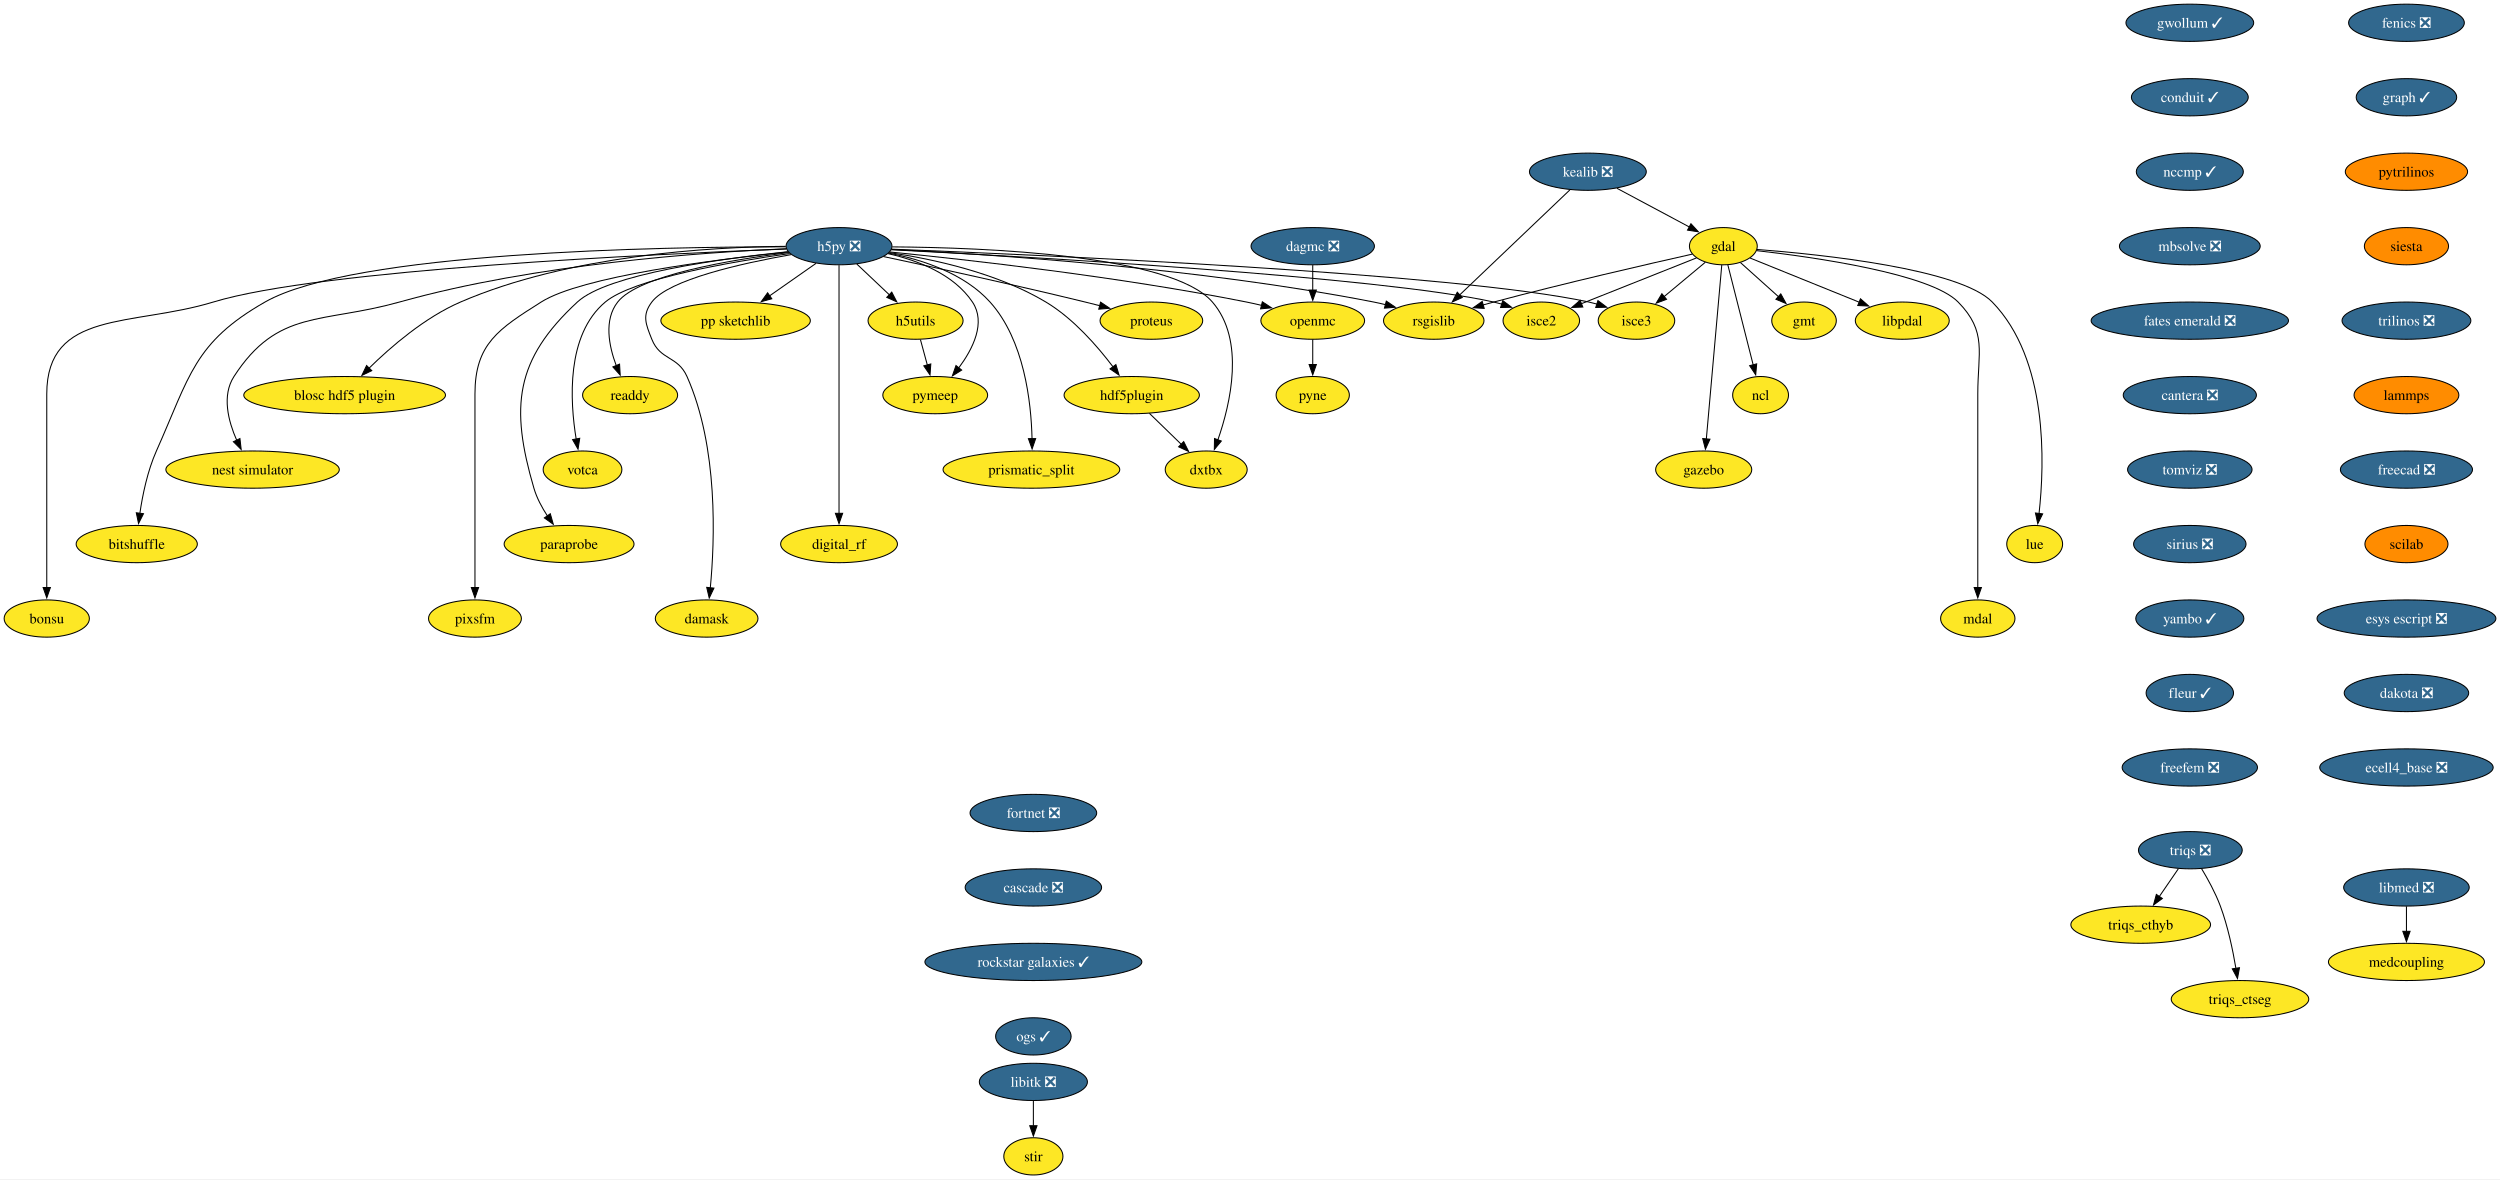
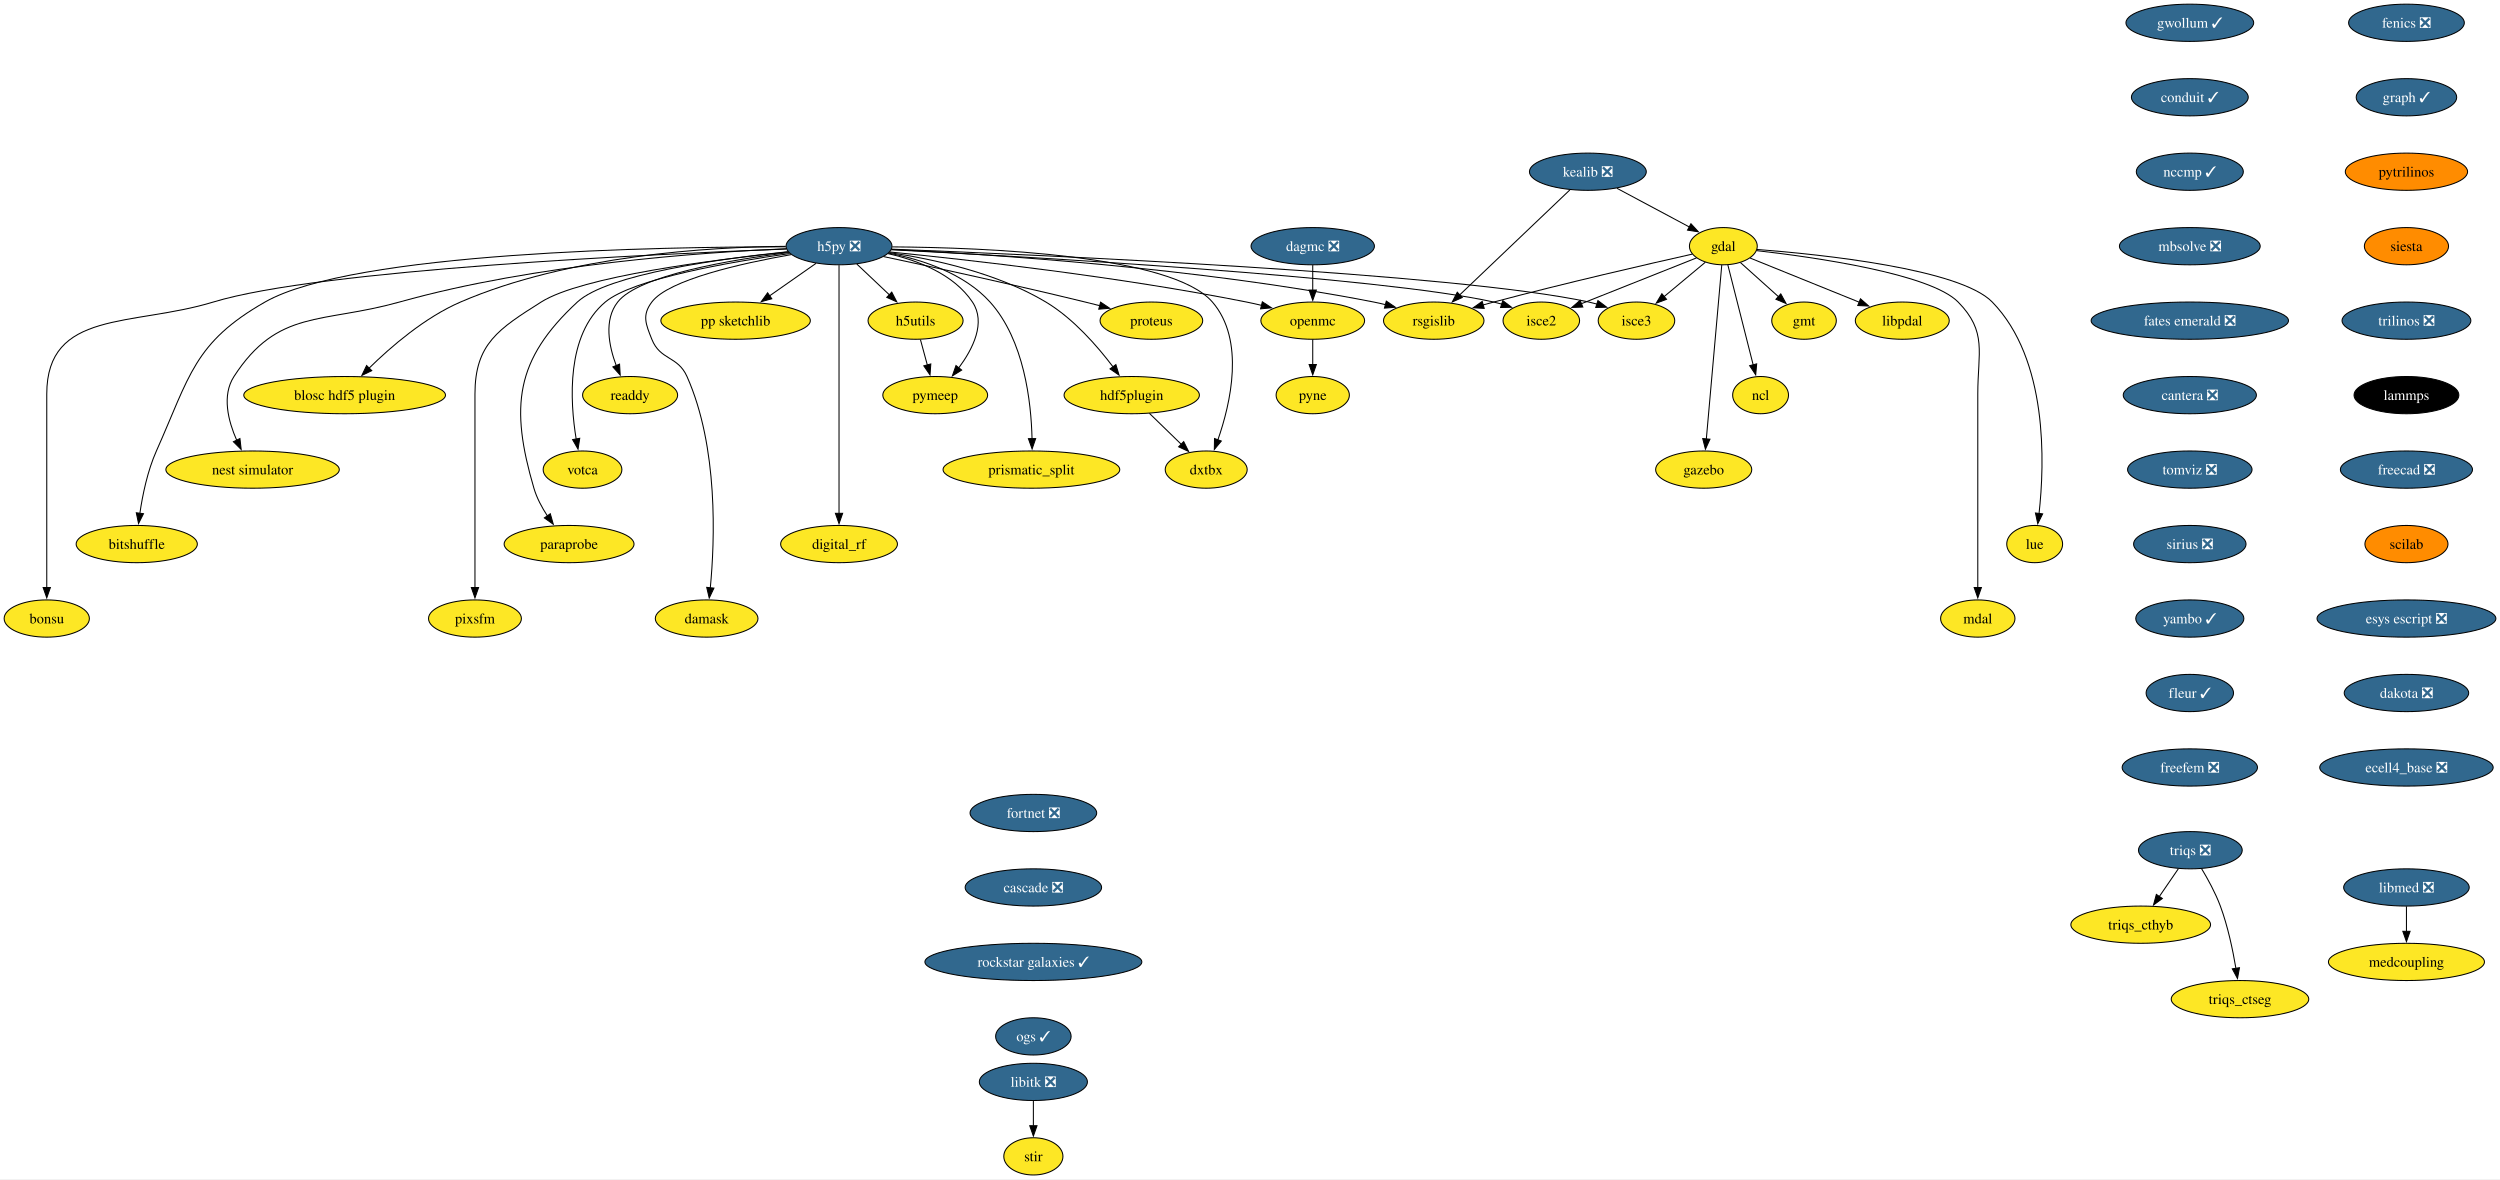
<svg xmlns="http://www.w3.org/2000/svg" xmlns:xlink="http://www.w3.org/1999/xlink" width="2417pt" height="1140pt" viewBox="0.00 0.00 2417.11 1140.00">
  <g id="graph0" class="graph" transform="scale(1 1) rotate(0) translate(4 1136)">
    <polygon fill="white" stroke="none" points="-4,4 -4,-1136 2413.11,-1136 2413.11,4 -4,4" />
    <g id="node1" class="node">
      <g id="a_node1">
        <a xlink:href="https://github.com/conda-forge/fenics-feedstock/pull/233" xlink:title="fenics ❎">
          <ellipse fill="#31688e" stroke="black" cx="2322.66" cy="-1114" rx="55.94" ry="18" />
          <text text-anchor="middle" x="2322.66" y="-1109.33" font-family="Times,serif" font-size="14.00" fill="white">fenics ❎</text>
        </a>
      </g>
    </g>
    <g id="node2" class="node">
      <g id="a_node2">
        <a xlink:href="https://github.com/conda-forge/graph-feedstock/pull/11" xlink:title="graph ✓">
          <ellipse fill="#31688e" stroke="black" cx="2322.66" cy="-1042" rx="48.58" ry="18" />
          <text text-anchor="middle" x="2322.66" y="-1037.33" font-family="Times,serif" font-size="14.00" fill="white">graph ✓</text>
        </a>
      </g>
    </g>
    <g id="node13" class="node">
      <g id="a_node13">
        <a xlink:href="https://github.com/conda-forge/pytrilinos-feedstock" xlink:title="pytrilinos">
          <ellipse fill="#ff8c00" stroke="black" cx="2322.66" cy="-970" rx="59.1" ry="18" />
          <text text-anchor="middle" x="2322.66" y="-965.33" font-family="Times,serif" font-size="14.00">pytrilinos</text>
        </a>
      </g>
    </g>
    <g id="node3" class="node">
      <g id="a_node3">
        <a xlink:href="https://github.com/conda-forge/gdal-feedstock" xlink:title="gdal">
          <ellipse fill="#fde725" stroke="black" cx="1662.21" cy="-898" rx="32.79" ry="18" />
          <text text-anchor="middle" x="1662.21" y="-893.33" font-family="Times,serif" font-size="14.00">gdal</text>
        </a>
      </g>
    </g>
    <g id="node4" class="node">
      <g id="a_node4">
        <a xlink:href="https://github.com/conda-forge/gmt-feedstock" xlink:title="gmt">
          <ellipse fill="#fde725" stroke="black" cx="1740.21" cy="-826" rx="31.22" ry="18" />
          <text text-anchor="middle" x="1740.21" y="-821.33" font-family="Times,serif" font-size="14.00">gmt</text>
        </a>
      </g>
    </g>
    <g id="edge2" class="edge">
      <path fill="none" stroke="black" d="M1678.75,-882.15C1689.48,-872.53 1703.64,-859.82 1715.66,-849.03" />
      <polygon fill="black" stroke="black" points="1717.73,-851.88 1722.84,-842.59 1713.06,-846.67 1717.73,-851.88" />
    </g>
    <g id="node5" class="node">
      <g id="a_node5">
        <a xlink:href="https://github.com/conda-forge/ncl-feedstock" xlink:title="ncl">
          <ellipse fill="#fde725" stroke="black" cx="1698.21" cy="-754" rx="27" ry="18" />
          <text text-anchor="middle" x="1698.21" y="-749.33" font-family="Times,serif" font-size="14.00">ncl</text>
        </a>
      </g>
    </g>
    <g id="edge3" class="edge">
      <path fill="none" stroke="black" d="M1666.56,-879.87C1672.64,-855.88 1683.76,-811.99 1691.07,-783.16" />
      <polygon fill="black" stroke="black" points="1694.42,-784.21 1693.48,-773.66 1687.63,-782.49 1694.42,-784.21" />
    </g>
    <g id="node6" class="node">
      <g id="a_node6">
        <a xlink:href="https://github.com/conda-forge/rsgislib-feedstock" xlink:title="rsgislib">
          <ellipse fill="#fde725" stroke="black" cx="1382.21" cy="-826" rx="48.58" ry="18" />
          <text text-anchor="middle" x="1382.21" y="-821.33" font-family="Times,serif" font-size="14.00">rsgislib</text>
        </a>
      </g>
    </g>
    <g id="edge4" class="edge">
      <path fill="none" stroke="black" d="M1632.29,-890.36C1589.53,-880.77 1508.57,-862.17 1440.21,-844 1436.87,-843.11 1433.43,-842.17 1429.97,-841.21" />
      <polygon fill="black" stroke="black" points="1430.98,-837.86 1420.41,-838.49 1429.07,-844.59 1430.98,-837.86" />
    </g>
    <g id="node7" class="node">
      <g id="a_node7">
        <a xlink:href="https://github.com/conda-forge/isce2-feedstock" xlink:title="isce2">
          <ellipse fill="#fde725" stroke="black" cx="1486.21" cy="-826" rx="37" ry="18" />
          <text text-anchor="middle" x="1486.21" y="-821.33" font-family="Times,serif" font-size="14.00">isce2</text>
        </a>
      </g>
    </g>
    <g id="edge5" class="edge">
      <path fill="none" stroke="black" d="M1636.24,-886.67C1606.82,-874.97 1558.58,-855.78 1524.76,-842.33" />
      <polygon fill="black" stroke="black" points="1526.32,-839.19 1515.74,-838.74 1523.73,-845.69 1526.32,-839.19" />
    </g>
    <g id="node8" class="node">
      <g id="a_node8">
        <a xlink:href="https://github.com/conda-forge/gazebo-feedstock" xlink:title="gazebo">
          <ellipse fill="#fde725" stroke="black" cx="1643.21" cy="-682" rx="46.47" ry="18" />
          <text text-anchor="middle" x="1643.21" y="-677.33" font-family="Times,serif" font-size="14.00">gazebo</text>
        </a>
      </g>
    </g>
    <g id="edge6" class="edge">
      <path fill="none" stroke="black" d="M1660.69,-879.85C1657.43,-843.14 1649.75,-756.66 1645.75,-711.53" />
      <polygon fill="black" stroke="black" points="1649.25,-711.39 1644.88,-701.74 1642.27,-712.01 1649.25,-711.39" />
    </g>
    <g id="node9" class="node">
      <g id="a_node9">
        <a xlink:href="https://github.com/conda-forge/lue-feedstock" xlink:title="lue">
          <ellipse fill="#fde725" stroke="black" cx="1963.21" cy="-610" rx="27" ry="18" />
          <text text-anchor="middle" x="1963.21" y="-605.33" font-family="Times,serif" font-size="14.00">lue</text>
        </a>
      </g>
    </g>
    <g id="edge7" class="edge">
      <path fill="none" stroke="black" d="M1694.61,-894.85C1757.11,-890.02 1890.96,-876.1 1922.21,-844 1976.22,-788.52 1972.92,-688.39 1967.43,-639.47" />
      <polygon fill="black" stroke="black" points="1970.92,-639.18 1966.2,-629.69 1963.97,-640.05 1970.92,-639.18" />
    </g>
    <g id="node10" class="node">
      <g id="a_node10">
        <a xlink:href="https://github.com/conda-forge/mdal-feedstock" xlink:title="mdal">
          <ellipse fill="#fde725" stroke="black" cx="1908.21" cy="-538" rx="35.95" ry="18" />
          <text text-anchor="middle" x="1908.21" y="-533.33" font-family="Times,serif" font-size="14.00">mdal</text>
        </a>
      </g>
    </g>
    <g id="edge8" class="edge">
      <path fill="none" stroke="black" d="M1694.33,-893.72C1750.29,-887.35 1862.29,-871.44 1889.21,-844 1917.54,-815.13 1908.21,-795.45 1908.21,-755 1908.21,-755 1908.21,-755 1908.21,-681 1908.21,-641.74 1908.21,-596.38 1908.21,-567.69" />
      <polygon fill="black" stroke="black" points="1911.71,-568 1908.21,-558 1904.71,-568 1911.71,-568" />
    </g>
    <g id="node11" class="node">
      <g id="a_node11">
        <a xlink:href="https://github.com/conda-forge/isce3-feedstock" xlink:title="isce3">
          <ellipse fill="#fde725" stroke="black" cx="1578.21" cy="-826" rx="37" ry="18" />
          <text text-anchor="middle" x="1578.21" y="-821.33" font-family="Times,serif" font-size="14.00">isce3</text>
        </a>
      </g>
    </g>
    <g id="edge9" class="edge">
      <path fill="none" stroke="black" d="M1644.81,-882.5C1633.25,-872.86 1617.86,-860.04 1604.78,-849.14" />
      <polygon fill="black" stroke="black" points="1607.26,-846.65 1597.34,-842.94 1602.78,-852.03 1607.26,-846.65" />
    </g>
    <g id="node12" class="node">
      <g id="a_node12">
        <a xlink:href="https://github.com/conda-forge/libpdal-feedstock" xlink:title="libpdal">
          <ellipse fill="#fde725" stroke="black" cx="1835.21" cy="-826" rx="45.42" ry="18" />
          <text text-anchor="middle" x="1835.21" y="-821.33" font-family="Times,serif" font-size="14.00">libpdal</text>
        </a>
      </g>
    </g>
    <g id="edge10" class="edge">
      <path fill="none" stroke="black" d="M1688.11,-886.52C1715.97,-875.25 1760.69,-857.15 1793.52,-843.87" />
      <polygon fill="black" stroke="black" points="1794.79,-847.13 1802.75,-840.13 1792.17,-840.64 1794.79,-847.13" />
    </g>
    <g id="node37" class="node">
      <g id="a_node37">
        <a xlink:href="https://github.com/conda-forge/siesta-feedstock" xlink:title="siesta">
          <ellipse fill="#ff8c00" stroke="black" cx="2322.66" cy="-898" rx="40.69" ry="18" />
          <text text-anchor="middle" x="2322.66" y="-893.33" font-family="Times,serif" font-size="14.00">siesta</text>
        </a>
      </g>
    </g>
    <g id="node14" class="node">
      <g id="a_node14">
        <a xlink:href="https://github.com/conda-forge/h5py-feedstock/pull/151" xlink:title="h5py ❎">
          <ellipse fill="#31688e" stroke="black" cx="807.21" cy="-898" rx="51.21" ry="18" />
          <text text-anchor="middle" x="807.21" y="-893.33" font-family="Times,serif" font-size="14.00" fill="white">h5py ❎</text>
        </a>
      </g>
    </g>
    <g id="edge12" class="edge">
      <path fill="none" stroke="black" d="M857.94,-894.88C951.08,-890.31 1155.32,-877.12 1324.21,-844 1327.98,-843.26 1331.86,-842.39 1335.74,-841.43" />
      <polygon fill="black" stroke="black" points="1336.34,-844.89 1345.11,-838.94 1334.55,-838.12 1336.34,-844.89" />
    </g>
    <g id="edge13" class="edge">
      <path fill="none" stroke="black" d="M857.53,-894.55C987.02,-887.95 1329.33,-868.65 1440.21,-844 1442.81,-843.42 1445.45,-842.73 1448.1,-841.97" />
      <polygon fill="black" stroke="black" points="1448.97,-845.37 1457.41,-838.95 1446.82,-838.71 1448.97,-845.37" />
    </g>
    <g id="edge14" class="edge">
      <path fill="none" stroke="black" d="M858.26,-895.13C1001.18,-889.61 1403.25,-871.96 1532.21,-844 1534.81,-843.44 1537.46,-842.76 1540.11,-842" />
      <polygon fill="black" stroke="black" points="1540.97,-845.4 1549.42,-839 1538.83,-838.74 1540.97,-845.4" />
    </g>
    <g id="node15" class="node">
      <g id="a_node15">
        <a xlink:href="https://github.com/conda-forge/openmc-feedstock" xlink:title="openmc">
          <ellipse fill="#fde725" stroke="black" cx="1265.21" cy="-826" rx="50.16" ry="18" />
          <text text-anchor="middle" x="1265.21" y="-821.33" font-family="Times,serif" font-size="14.00">openmc</text>
        </a>
      </g>
    </g>
    <g id="edge15" class="edge">
      <path fill="none" stroke="black" d="M856.37,-892.4C931.26,-884.93 1078.19,-868.51 1201.21,-844 1206.04,-843.04 1211.03,-841.92 1216.02,-840.73" />
      <polygon fill="black" stroke="black" points="1216.49,-844.22 1225.35,-838.41 1214.8,-837.43 1216.49,-844.22" />
    </g>
    <g id="node16" class="node">
      <g id="a_node16">
        <a xlink:href="https://github.com/conda-forge/h5utils-feedstock" xlink:title="h5utils">
          <ellipse fill="#fde725" stroke="black" cx="881.21" cy="-826" rx="45.95" ry="18" />
          <text text-anchor="middle" x="881.21" y="-821.33" font-family="Times,serif" font-size="14.00">h5utils</text>
        </a>
      </g>
    </g>
    <g id="edge16" class="edge">
      <path fill="none" stroke="black" d="M824.38,-880.76C833.72,-871.93 845.45,-860.83 855.83,-851.01" />
      <polygon fill="black" stroke="black" points="858.18,-853.6 863.04,-844.19 853.37,-848.52 858.18,-853.6" />
    </g>
    <g id="node17" class="node">
      <g id="a_node17">
        <a xlink:href="https://github.com/conda-forge/pymeep-feedstock" xlink:title="pymeep">
          <ellipse fill="#fde725" stroke="black" cx="900.21" cy="-754" rx="50.68" ry="18" />
          <text text-anchor="middle" x="900.21" y="-749.33" font-family="Times,serif" font-size="14.00">pymeep</text>
        </a>
      </g>
    </g>
    <g id="edge17" class="edge">
      <path fill="none" stroke="black" d="M854.55,-890.8C883.39,-884.31 918.08,-871.05 936.21,-844 949.47,-824.22 936.72,-798.8 922.86,-780.19" />
      <polygon fill="black" stroke="black" points="925.77,-778.23 916.8,-772.59 920.3,-782.59 925.77,-778.23" />
    </g>
    <g id="node18" class="node">
      <g id="a_node18">
        <a xlink:href="https://github.com/conda-forge/blosc-hdf5-plugin-feedstock" xlink:title="blosc hdf5 plugin">
          <ellipse fill="#fde725" stroke="black" cx="329.21" cy="-754" rx="97.51" ry="18" />
          <text text-anchor="middle" x="329.21" y="-749.33" font-family="Times,serif" font-size="14.00">blosc hdf5 plugin</text>
        </a>
      </g>
    </g>
    <g id="edge18" class="edge">
      <path fill="none" stroke="black" d="M755.51,-897.86C682.48,-897.25 546.28,-889.37 441.21,-844 406.74,-829.12 373.93,-800.78 352.83,-780.06" />
      <polygon fill="black" stroke="black" points="355.41,-777.69 345.87,-773.06 350.44,-782.62 355.41,-777.69" />
    </g>
    <g id="node19" class="node">
      <g id="a_node19">
        <a xlink:href="https://github.com/conda-forge/nest-simulator-feedstock" xlink:title="nest simulator">
          <ellipse fill="#fde725" stroke="black" cx="240.21" cy="-682" rx="83.83" ry="18" />
          <text text-anchor="middle" x="240.21" y="-677.33" font-family="Times,serif" font-size="14.00">nest simulator</text>
        </a>
      </g>
    </g>
    <g id="edge19" class="edge">
      <path fill="none" stroke="black" d="M756.2,-895.54C675.43,-892.13 513.77,-880.9 382.21,-844 307.13,-822.94 264.55,-837.48 222.21,-772 210.34,-753.63 216.62,-729.03 224.87,-710.34" />
      <polygon fill="black" stroke="black" points="227.96,-712 229.17,-701.48 221.66,-708.95 227.96,-712" />
    </g>
    <g id="node20" class="node">
      <g id="a_node20">
        <a xlink:href="https://github.com/conda-forge/bitshuffle-feedstock" xlink:title="bitshuffle">
          <ellipse fill="#fde725" stroke="black" cx="128.21" cy="-610" rx="58.57" ry="18" />
          <text text-anchor="middle" x="128.21" y="-605.33" font-family="Times,serif" font-size="14.00">bitshuffle</text>
        </a>
      </g>
    </g>
    <g id="edge20" class="edge">
      <path fill="none" stroke="black" d="M755.78,-897.38C635.07,-897.44 337.36,-892.52 252.21,-844 183.4,-804.78 179.52,-772.32 147.21,-700 138.64,-680.8 133.84,-657.52 131.22,-639.58" />
      <polygon fill="black" stroke="black" points="134.72,-639.36 129.95,-629.89 127.78,-640.26 134.72,-639.36" />
    </g>
    <g id="node21" class="node">
      <g id="a_node21">
        <a xlink:href="https://github.com/conda-forge/bonsu-feedstock" xlink:title="bonsu">
          <ellipse fill="#fde725" stroke="black" cx="41.21" cy="-538" rx="41.21" ry="18" />
          <text text-anchor="middle" x="41.21" y="-533.33" font-family="Times,serif" font-size="14.00">bonsu</text>
        </a>
      </g>
    </g>
    <g id="edge21" class="edge">
      <path fill="none" stroke="black" d="M756.13,-895.25C629.77,-890.48 305.33,-875.47 202.21,-844 124.01,-820.14 41.21,-836.76 41.21,-755 41.21,-755 41.21,-755 41.21,-681 41.21,-641.74 41.21,-596.38 41.21,-567.69" />
      <polygon fill="black" stroke="black" points="44.71,-568 41.21,-558 37.71,-568 44.71,-568" />
    </g>
    <g id="node22" class="node">
      <g id="a_node22">
        <a xlink:href="https://github.com/conda-forge/proteus-feedstock" xlink:title="proteus">
          <ellipse fill="#fde725" stroke="black" cx="1109.21" cy="-826" rx="49.63" ry="18" />
          <text text-anchor="middle" x="1109.21" y="-821.33" font-family="Times,serif" font-size="14.00">proteus</text>
        </a>
      </g>
    </g>
    <g id="edge22" class="edge">
      <path fill="none" stroke="black" d="M850.33,-887.95C898.1,-877.79 977.36,-860.56 1045.21,-844 1049.8,-842.88 1054.56,-841.68 1059.32,-840.46" />
      <polygon fill="black" stroke="black" points="1060.09,-843.88 1068.89,-837.97 1058.33,-837.1 1060.09,-843.88" />
    </g>
    <g id="node23" class="node">
      <g id="a_node23">
        <a xlink:href="https://github.com/conda-forge/hdf5plugin-feedstock" xlink:title="hdf5plugin">
          <ellipse fill="#fde725" stroke="black" cx="1090.21" cy="-754" rx="65.41" ry="18" />
          <text text-anchor="middle" x="1090.21" y="-749.33" font-family="Times,serif" font-size="14.00">hdf5plugin</text>
        </a>
      </g>
    </g>
    <g id="edge23" class="edge">
      <path fill="none" stroke="black" d="M855.81,-891.82C898.24,-885.57 960.22,-872.15 1007.21,-844 1033.69,-828.14 1056.98,-801.4 1072.1,-781.36" />
      <polygon fill="black" stroke="black" points="1074.87,-783.5 1077.94,-773.36 1069.22,-779.36 1074.87,-783.5" />
    </g>
    <g id="node24" class="node">
      <g id="a_node24">
        <a xlink:href="https://github.com/conda-forge/prismatic_split-feedstock" xlink:title="prismatic_split">
          <ellipse fill="#fde725" stroke="black" cx="993.21" cy="-682" rx="85.41" ry="18" />
          <text text-anchor="middle" x="993.21" y="-677.33" font-family="Times,serif" font-size="14.00">prismatic_split</text>
        </a>
      </g>
    </g>
    <g id="edge24" class="edge">
      <path fill="none" stroke="black" d="M855.11,-891.36C887.24,-885.09 928.13,-871.85 953.21,-844 986.31,-807.24 993,-747.34 993.82,-711.89" />
      <polygon fill="black" stroke="black" points="997.32,-711.99 993.89,-701.96 990.32,-711.94 997.32,-711.99" />
    </g>
    <g id="node25" class="node">
      <g id="a_node25">
        <a xlink:href="https://github.com/conda-forge/digital_rf-feedstock" xlink:title="digital_rf">
          <ellipse fill="#fde725" stroke="black" cx="807.21" cy="-610" rx="56.47" ry="18" />
          <text text-anchor="middle" x="807.21" y="-605.33" font-family="Times,serif" font-size="14.00">digital_rf</text>
        </a>
      </g>
    </g>
    <g id="edge25" class="edge">
      <path fill="none" stroke="black" d="M807.21,-879.54C807.21,-831.76 807.21,-698.51 807.21,-639.61" />
      <polygon fill="black" stroke="black" points="810.71,-639.75 807.21,-629.75 803.71,-639.75 810.71,-639.75" />
    </g>
    <g id="node26" class="node">
      <g id="a_node26">
        <a xlink:href="https://github.com/conda-forge/damask-feedstock" xlink:title="damask">
          <ellipse fill="#fde725" stroke="black" cx="679.21" cy="-538" rx="49.63" ry="18" />
          <text text-anchor="middle" x="679.21" y="-533.33" font-family="Times,serif" font-size="14.00">damask</text>
        </a>
      </g>
    </g>
    <g id="edge26" class="edge">
      <path fill="none" stroke="black" d="M761,-889.87C712.92,-881.39 642.41,-865.62 626.21,-844 616.62,-831.19 620.3,-822.87 626.21,-808 634.34,-787.55 651.26,-792.1 660.21,-772 690.62,-703.74 687.12,-613.14 682.75,-567.65" />
      <polygon fill="black" stroke="black" points="686.25,-567.41 681.71,-557.83 679.29,-568.14 686.25,-567.41" />
    </g>
    <g id="node27" class="node">
      <g id="a_node27">
        <a xlink:href="https://github.com/conda-forge/pp-sketchlib-feedstock" xlink:title="pp sketchlib">
          <ellipse fill="#fde725" stroke="black" cx="707.21" cy="-826" rx="72.25" ry="18" />
          <text text-anchor="middle" x="707.21" y="-821.33" font-family="Times,serif" font-size="14.00">pp sketchlib</text>
        </a>
      </g>
    </g>
    <g id="edge27" class="edge">
      <path fill="none" stroke="black" d="M785.02,-881.46C771.8,-872.21 754.79,-860.3 740.04,-849.98" />
      <polygon fill="black" stroke="black" points="742.18,-847.2 731.98,-844.34 738.16,-852.94 742.18,-847.2" />
    </g>
    <g id="node28" class="node">
      <g id="a_node28">
        <a xlink:href="https://github.com/conda-forge/readdy-feedstock" xlink:title="readdy">
          <ellipse fill="#fde725" stroke="black" cx="605.21" cy="-754" rx="45.95" ry="18" />
          <text text-anchor="middle" x="605.21" y="-749.33" font-family="Times,serif" font-size="14.00">readdy</text>
        </a>
      </g>
    </g>
    <g id="edge28" class="edge">
      <path fill="none" stroke="black" d="M758.77,-891.87C702.09,-884.76 613.38,-869.77 593.21,-844 579.72,-826.76 584.64,-801.65 591.84,-782.49" />
      <polygon fill="black" stroke="black" points="595.01,-783.98 595.63,-773.4 588.55,-781.28 595.01,-783.98" />
    </g>
    <g id="node29" class="node">
      <g id="a_node29">
        <a xlink:href="https://github.com/conda-forge/votca-feedstock" xlink:title="votca">
          <ellipse fill="#fde725" stroke="black" cx="559.21" cy="-682" rx="38.06" ry="18" />
          <text text-anchor="middle" x="559.21" y="-677.33" font-family="Times,serif" font-size="14.00">votca</text>
        </a>
      </g>
    </g>
    <g id="edge29" class="edge">
      <path fill="none" stroke="black" d="M759.52,-890.92C701.48,-882.67 607.9,-866.35 581.21,-844 543.26,-812.21 547,-748.34 553.11,-711.31" />
      <polygon fill="black" stroke="black" points="556.5,-712.27 554.86,-701.8 549.61,-711 556.5,-712.27" />
    </g>
    <g id="node30" class="node">
      <g id="a_node30">
        <a xlink:href="https://github.com/conda-forge/dxtbx-feedstock" xlink:title="dxtbx">
          <ellipse fill="#fde725" stroke="black" cx="1162.21" cy="-682" rx="39.63" ry="18" />
          <text text-anchor="middle" x="1162.21" y="-677.33" font-family="Times,serif" font-size="14.00">dxtbx</text>
        </a>
      </g>
    </g>
    <g id="edge30" class="edge">
      <path fill="none" stroke="black" d="M858.62,-897.33C948.6,-896.69 1128.82,-889.6 1168.21,-844 1200.06,-807.14 1185.8,-745.92 1173.43,-710.54" />
      <polygon fill="black" stroke="black" points="1176.81,-709.61 1170.06,-701.45 1170.25,-712.04 1176.81,-709.61" />
    </g>
    <g id="node31" class="node">
      <g id="a_node31">
        <a xlink:href="https://github.com/conda-forge/paraprobe-feedstock" xlink:title="paraprobe">
          <ellipse fill="#fde725" stroke="black" cx="546.21" cy="-610" rx="62.78" ry="18" />
          <text text-anchor="middle" x="546.21" y="-605.33" font-family="Times,serif" font-size="14.00">paraprobe</text>
        </a>
      </g>
    </g>
    <g id="edge31" class="edge">
      <path fill="none" stroke="black" d="M757.85,-892.65C692.84,-885.94 583.32,-870.94 554.21,-844 493.92,-788.2 489.1,-742.83 512.21,-664 514.97,-654.6 519.96,-645.29 525.28,-637.16" />
      <polygon fill="black" stroke="black" points="528.04,-639.32 530.94,-629.13 522.32,-635.29 528.04,-639.32" />
    </g>
    <g id="node32" class="node">
      <g id="a_node32">
        <a xlink:href="https://github.com/conda-forge/pixsfm-feedstock" xlink:title="pixsfm">
          <ellipse fill="#fde725" stroke="black" cx="455.21" cy="-538" rx="44.9" ry="18" />
          <text text-anchor="middle" x="455.21" y="-533.33" font-family="Times,serif" font-size="14.00">pixsfm</text>
        </a>
      </g>
    </g>
    <g id="edge32" class="edge">
      <path fill="none" stroke="black" d="M758.14,-892.42C686.66,-885.01 558.19,-868.69 519.21,-844 478.06,-817.93 455.21,-803.72 455.21,-755 455.21,-755 455.21,-755 455.21,-681 455.21,-641.74 455.21,-596.38 455.21,-567.69" />
      <polygon fill="black" stroke="black" points="458.71,-568 455.21,-558 451.71,-568 458.71,-568" />
    </g>
    <g id="node33" class="node">
      <g id="a_node33">
        <a xlink:href="https://github.com/conda-forge/pyne-feedstock" xlink:title="pyne">
          <ellipse fill="#fde725" stroke="black" cx="1265.21" cy="-754" rx="35.42" ry="18" />
          <text text-anchor="middle" x="1265.21" y="-749.33" font-family="Times,serif" font-size="14.00">pyne</text>
        </a>
      </g>
    </g>
    <g id="edge33" class="edge">
      <path fill="none" stroke="black" d="M1265.21,-807.7C1265.21,-800.41 1265.21,-791.73 1265.21,-783.54" />
      <polygon fill="black" stroke="black" points="1268.71,-783.62 1265.21,-773.62 1261.71,-783.62 1268.71,-783.62" />
    </g>
    <g id="edge34" class="edge">
      <path fill="none" stroke="black" d="M885.91,-807.7C887.93,-800.24 890.35,-791.32 892.62,-782.97" />
      <polygon fill="black" stroke="black" points="895.93,-784.13 895.17,-773.57 889.18,-782.3 895.93,-784.13" />
    </g>
    <g id="edge35" class="edge">
      <path fill="none" stroke="black" d="M1107.28,-736.41C1116.5,-727.44 1128.05,-716.21 1138.17,-706.37" />
      <polygon fill="black" stroke="black" points="1140.44,-709.05 1145.17,-699.57 1135.56,-704.03 1140.44,-709.05" />
    </g>
    <g id="node34" class="node">
      <g id="a_node34">
        <a xlink:href="https://github.com/conda-forge/kealib-feedstock/pull/65" xlink:title="kealib ❎">
          <ellipse fill="#31688e" stroke="black" cx="1531.21" cy="-970" rx="56.47" ry="18" />
          <text text-anchor="middle" x="1531.21" y="-965.33" font-family="Times,serif" font-size="14.00" fill="white">kealib ❎</text>
        </a>
      </g>
    </g>
    <g id="edge36" class="edge">
      <path fill="none" stroke="black" d="M1559.32,-953.98C1579.86,-943 1607.79,-928.08 1629.36,-916.55" />
      <polygon fill="black" stroke="black" points="1630.88,-919.71 1638.05,-911.91 1627.58,-913.54 1630.88,-919.71" />
    </g>
    <g id="edge37" class="edge">
      <path fill="none" stroke="black" d="M1513.83,-952.43C1487.45,-927.29 1437.18,-879.38 1406.98,-850.6" />
      <polygon fill="black" stroke="black" points="1409.78,-848.44 1400.12,-844.07 1404.95,-853.5 1409.78,-848.44" />
    </g>
    <g id="node35" class="node">
      <g id="a_node35">
        <a xlink:href="https://github.com/conda-forge/libitk-feedstock/pull/99" xlink:title="libitk ❎">
          <ellipse fill="#31688e" stroke="black" cx="995.11" cy="-90" rx="52.26" ry="18" />
          <text text-anchor="middle" x="995.11" y="-85.33" font-family="Times,serif" font-size="14.00" fill="white">libitk ❎</text>
        </a>
      </g>
    </g>
    <g id="node36" class="node">
      <g id="a_node36">
        <a xlink:href="https://github.com/conda-forge/stir-feedstock" xlink:title="stir">
          <ellipse fill="#fde725" stroke="black" cx="995.11" cy="-18" rx="28.59" ry="18" />
          <text text-anchor="middle" x="995.11" y="-13.32" font-family="Times,serif" font-size="14.00">stir</text>
        </a>
      </g>
    </g>
    <g id="edge38" class="edge">
      <path fill="none" stroke="black" d="M995.11,-71.7C995.11,-64.41 995.11,-55.73 995.11,-47.54" />
      <polygon fill="black" stroke="black" points="998.61,-47.62 995.11,-37.62 991.61,-47.62 998.61,-47.62" />
    </g>
    <g id="node38" class="node">
      <g id="a_node38">
        <a xlink:href="https://github.com/conda-forge/trilinos-feedstock/pull/48" xlink:title="trilinos ❎">
          <ellipse fill="#31688e" stroke="black" cx="2322.66" cy="-826" rx="62.26" ry="18" />
          <text text-anchor="middle" x="2322.66" y="-821.33" font-family="Times,serif" font-size="14.00" fill="white">trilinos ❎</text>
        </a>
      </g>
    </g>
    <g id="node41" class="node">
      <g id="a_node41">
        <a xlink:href="https://github.com/conda-forge/lammps-feedstock" xlink:title="lammps">
-           <ellipse fill="#ff8c00" stroke="black" cx="2322.66" cy="-754" rx="50.68" ry="18" />
-           <text text-anchor="middle" x="2322.66" y="-749.33" font-family="Times,serif" font-size="14.00">lammps</text>
+           <ellipse fill="#000000" stroke="black" cx="2322.66" cy="-754" rx="50.68" ry="18" />
+           <text text-anchor="middle" x="2322.66" y="-749.33" font-family="Times,serif" font-size="14.00" fill="white">lammps</text>
        </a>
      </g>
    </g>
    <g id="node39" class="node">
      <g id="a_node39">
        <a xlink:href="https://github.com/conda-forge/libmed-feedstock/pull/69" xlink:title="libmed ❎">
          <ellipse fill="#31688e" stroke="black" cx="2322.66" cy="-278" rx="60.68" ry="18" />
          <text text-anchor="middle" x="2322.66" y="-273.32" font-family="Times,serif" font-size="14.00" fill="white">libmed ❎</text>
        </a>
      </g>
    </g>
    <g id="node40" class="node">
      <g id="a_node40">
        <a xlink:href="https://github.com/conda-forge/medcoupling-feedstock" xlink:title="medcoupling">
          <ellipse fill="#fde725" stroke="black" cx="2322.66" cy="-206" rx="75.41" ry="18" />
          <text text-anchor="middle" x="2322.66" y="-201.32" font-family="Times,serif" font-size="14.00">medcoupling</text>
        </a>
      </g>
    </g>
    <g id="edge41" class="edge">
      <path fill="none" stroke="black" d="M2322.66,-259.7C2322.66,-252.41 2322.66,-243.73 2322.66,-235.54" />
      <polygon fill="black" stroke="black" points="2326.16,-235.62 2322.66,-225.62 2319.16,-235.62 2326.16,-235.62" />
    </g>
    <g id="node42" class="node">
      <g id="a_node42">
        <a xlink:href="https://github.com/conda-forge/freecad-feedstock/pull/128" xlink:title="freecad ❎">
          <ellipse fill="#31688e" stroke="black" cx="2322.66" cy="-682" rx="63.84" ry="18" />
          <text text-anchor="middle" x="2322.66" y="-677.33" font-family="Times,serif" font-size="14.00" fill="white">freecad ❎</text>
        </a>
      </g>
    </g>
    <g id="node43" class="node">
      <g id="a_node43">
        <a xlink:href="https://github.com/conda-forge/scilab-feedstock" xlink:title="scilab">
          <ellipse fill="#ff8c00" stroke="black" cx="2322.66" cy="-610" rx="40.16" ry="18" />
          <text text-anchor="middle" x="2322.66" y="-605.33" font-family="Times,serif" font-size="14.00">scilab</text>
        </a>
      </g>
    </g>
    <g id="node44" class="node">
      <g id="a_node44">
        <a xlink:href="https://github.com/conda-forge/esys-escript-feedstock/pull/76" xlink:title="esys escript ❎">
          <ellipse fill="#31688e" stroke="black" cx="2322.66" cy="-538" rx="86.46" ry="18" />
          <text text-anchor="middle" x="2322.66" y="-533.33" font-family="Times,serif" font-size="14.00" fill="white">esys escript ❎</text>
        </a>
      </g>
    </g>
    <g id="node45" class="node">
      <g id="a_node45">
        <a xlink:href="https://github.com/conda-forge/dakota-feedstock/pull/52" xlink:title="dakota ❎">
          <ellipse fill="#31688e" stroke="black" cx="2322.66" cy="-466" rx="60.15" ry="18" />
          <text text-anchor="middle" x="2322.66" y="-461.32" font-family="Times,serif" font-size="14.00" fill="white">dakota ❎</text>
        </a>
      </g>
    </g>
    <g id="node46" class="node">
      <g id="a_node46">
        <a xlink:href="https://github.com/conda-forge/ecell4_base-feedstock/pull/32" xlink:title="ecell4_base ❎">
          <ellipse fill="#31688e" stroke="black" cx="2322.66" cy="-394" rx="83.83" ry="18" />
          <text text-anchor="middle" x="2322.66" y="-389.32" font-family="Times,serif" font-size="14.00" fill="white">ecell4_base ❎</text>
        </a>
      </g>
    </g>
    <g id="node47" class="node">
      <g id="a_node47">
        <a xlink:href="https://github.com/conda-forge/triqs-feedstock/pull/72" xlink:title="triqs ❎">
          <ellipse fill="#31688e" stroke="black" cx="2113.73" cy="-314" rx="50.16" ry="18" />
          <text text-anchor="middle" x="2113.73" y="-309.32" font-family="Times,serif" font-size="14.00" fill="white">triqs ❎</text>
        </a>
      </g>
    </g>
    <g id="node48" class="node">
      <g id="a_node48">
        <a xlink:href="https://github.com/conda-forge/triqs_cthyb-feedstock" xlink:title="triqs_cthyb">
          <ellipse fill="#fde725" stroke="black" cx="2065.73" cy="-242" rx="67.52" ry="18" />
          <text text-anchor="middle" x="2065.73" y="-237.32" font-family="Times,serif" font-size="14.00">triqs_cthyb</text>
        </a>
      </g>
    </g>
    <g id="edge48" class="edge">
      <path fill="none" stroke="black" d="M2102.11,-296.05C2096.57,-287.97 2089.81,-278.12 2083.64,-269.11" />
      <polygon fill="black" stroke="black" points="2086.64,-267.31 2078.1,-261.04 2080.87,-271.26 2086.64,-267.31" />
    </g>
    <g id="node49" class="node">
      <g id="a_node49">
        <a xlink:href="https://github.com/conda-forge/triqs_ctseg-feedstock" xlink:title="triqs_ctseg">
          <ellipse fill="#fde725" stroke="black" cx="2161.73" cy="-170" rx="66.47" ry="18" />
          <text text-anchor="middle" x="2161.73" y="-165.32" font-family="Times,serif" font-size="14.00">triqs_ctseg</text>
        </a>
      </g>
    </g>
    <g id="edge49" class="edge">
      <path fill="none" stroke="black" d="M2124.44,-296.41C2130.58,-286.25 2137.98,-272.78 2142.73,-260 2149.97,-240.5 2154.79,-217.53 2157.76,-199.8" />
      <polygon fill="black" stroke="black" points="2161.21,-200.4 2159.3,-189.98 2154.29,-199.32 2161.21,-200.4" />
    </g>
    <g id="node50" class="node">
      <g id="a_node50">
        <a xlink:href="https://github.com/conda-forge/gwollum-feedstock/pull/61" xlink:title="gwollum ✓">
          <ellipse fill="#31688e" stroke="black" cx="2113.21" cy="-1114" rx="61.73" ry="18" />
          <text text-anchor="middle" x="2113.21" y="-1109.33" font-family="Times,serif" font-size="14.00" fill="white">gwollum ✓</text>
        </a>
      </g>
    </g>
    <g id="node51" class="node">
      <g id="a_node51">
        <a xlink:href="https://github.com/conda-forge/conduit-feedstock/pull/47" xlink:title="conduit ✓">
          <ellipse fill="#31688e" stroke="black" cx="2113.21" cy="-1042" rx="56.47" ry="18" />
          <text text-anchor="middle" x="2113.21" y="-1037.33" font-family="Times,serif" font-size="14.00" fill="white">conduit ✓</text>
        </a>
      </g>
    </g>
    <g id="node52" class="node">
      <g id="a_node52">
        <a xlink:href="https://github.com/conda-forge/nccmp-feedstock/pull/20" xlink:title="nccmp ✓">
          <ellipse fill="#31688e" stroke="black" cx="2113.21" cy="-970" rx="51.74" ry="18" />
          <text text-anchor="middle" x="2113.21" y="-965.33" font-family="Times,serif" font-size="14.00" fill="white">nccmp ✓</text>
        </a>
      </g>
    </g>
    <g id="node54" class="node">
      <g id="a_node54">
        <a xlink:href="https://github.com/conda-forge/mbsolve-feedstock/pull/19" xlink:title="mbsolve ❎">
          <ellipse fill="#31688e" stroke="black" cx="2113.21" cy="-898" rx="68.04" ry="18" />
          <text text-anchor="middle" x="2113.21" y="-893.33" font-family="Times,serif" font-size="14.00" fill="white">mbsolve ❎</text>
        </a>
      </g>
    </g>
    <g id="node53" class="node">
      <g id="a_node53">
        <a xlink:href="https://github.com/conda-forge/dagmc-feedstock/pull/31" xlink:title="dagmc ❎">
          <ellipse fill="#31688e" stroke="black" cx="1265.21" cy="-898" rx="59.63" ry="18" />
          <text text-anchor="middle" x="1265.21" y="-893.33" font-family="Times,serif" font-size="14.00" fill="white">dagmc ❎</text>
        </a>
      </g>
    </g>
    <g id="edge52" class="edge">
      <path fill="none" stroke="black" d="M1265.21,-879.7C1265.21,-872.41 1265.21,-863.73 1265.21,-855.54" />
      <polygon fill="black" stroke="black" points="1268.71,-855.62 1265.21,-845.62 1261.71,-855.62 1268.71,-855.62" />
    </g>
    <g id="node55" class="node">
      <g id="a_node55">
        <a xlink:href="https://github.com/conda-forge/fates-emerald-feedstock/pull/20" xlink:title="fates emerald ❎">
          <ellipse fill="#31688e" stroke="black" cx="2113.21" cy="-826" rx="95.4" ry="18" />
          <text text-anchor="middle" x="2113.21" y="-821.33" font-family="Times,serif" font-size="14.00" fill="white">fates emerald ❎</text>
        </a>
      </g>
    </g>
    <g id="node56" class="node">
      <g id="a_node56">
        <a xlink:href="https://github.com/conda-forge/cantera-feedstock/pull/44" xlink:title="cantera ❎">
          <ellipse fill="#31688e" stroke="black" cx="2113.21" cy="-754" rx="64.36" ry="18" />
          <text text-anchor="middle" x="2113.21" y="-749.33" font-family="Times,serif" font-size="14.00" fill="white">cantera ❎</text>
        </a>
      </g>
    </g>
    <g id="node57" class="node">
      <g id="a_node57">
        <a xlink:href="https://github.com/conda-forge/tomviz-feedstock/pull/65" xlink:title="tomviz ❎">
          <ellipse fill="#31688e" stroke="black" cx="2113.21" cy="-682" rx="60.15" ry="18" />
          <text text-anchor="middle" x="2113.21" y="-677.33" font-family="Times,serif" font-size="14.00" fill="white">tomviz ❎</text>
        </a>
      </g>
    </g>
    <g id="node58" class="node">
      <g id="a_node58">
        <a xlink:href="https://github.com/conda-forge/sirius-feedstock/pull/33" xlink:title="sirius ❎">
          <ellipse fill="#31688e" stroke="black" cx="2113.21" cy="-610" rx="54.36" ry="18" />
          <text text-anchor="middle" x="2113.21" y="-605.33" font-family="Times,serif" font-size="14.00" fill="white">sirius ❎</text>
        </a>
      </g>
    </g>
    <g id="node59" class="node">
      <g id="a_node59">
        <a xlink:href="https://github.com/conda-forge/yambo-feedstock/pull/33" xlink:title="yambo ✓">
          <ellipse fill="#31688e" stroke="black" cx="2113.21" cy="-538" rx="52.26" ry="18" />
          <text text-anchor="middle" x="2113.21" y="-533.33" font-family="Times,serif" font-size="14.00" fill="white">yambo ✓</text>
        </a>
      </g>
    </g>
    <g id="node60" class="node">
      <g id="a_node60">
        <a xlink:href="https://github.com/conda-forge/fleur-feedstock/pull/21" xlink:title="fleur ✓">
          <ellipse fill="#31688e" stroke="black" cx="2113.21" cy="-466" rx="42.26" ry="18" />
          <text text-anchor="middle" x="2113.21" y="-461.32" font-family="Times,serif" font-size="14.00" fill="white">fleur ✓</text>
        </a>
      </g>
    </g>
    <g id="node61" class="node">
      <g id="a_node61">
        <a xlink:href="https://github.com/conda-forge/freefem-feedstock/pull/35" xlink:title="freefem ❎">
          <ellipse fill="#31688e" stroke="black" cx="2113.21" cy="-394" rx="65.41" ry="18" />
          <text text-anchor="middle" x="2113.21" y="-389.32" font-family="Times,serif" font-size="14.00" fill="white">freefem ❎</text>
        </a>
      </g>
    </g>
    <g id="node62" class="node">
      <g id="a_node62">
        <a xlink:href="https://github.com/conda-forge/fortnet-feedstock/pull/8" xlink:title="fortnet ❎">
          <ellipse fill="#31688e" stroke="black" cx="995.11" cy="-350" rx="61.2" ry="18" />
          <text text-anchor="middle" x="995.11" y="-345.32" font-family="Times,serif" font-size="14.00" fill="white">fortnet ❎</text>
        </a>
      </g>
    </g>
    <g id="node63" class="node">
      <g id="a_node63">
        <a xlink:href="https://github.com/conda-forge/cascade-feedstock/pull/25" xlink:title="cascade ❎">
          <ellipse fill="#31688e" stroke="black" cx="995.11" cy="-278" rx="65.94" ry="18" />
          <text text-anchor="middle" x="995.11" y="-273.32" font-family="Times,serif" font-size="14.00" fill="white">cascade ❎</text>
        </a>
      </g>
    </g>
    <g id="node64" class="node">
      <g id="a_node64">
        <a xlink:href="https://github.com/conda-forge/rockstar-galaxies-feedstock/pull/4" xlink:title="rockstar galaxies ✓">
          <ellipse fill="#31688e" stroke="black" cx="995.11" cy="-206" rx="104.87" ry="18" />
          <text text-anchor="middle" x="995.11" y="-201.33" font-family="Times,serif" font-size="14.00" fill="white">rockstar galaxies ✓</text>
        </a>
      </g>
    </g>
    <g id="node65" class="node">
      <g id="a_node65">
        <a xlink:href="https://github.com/conda-forge/ogs-feedstock/pull/2" xlink:title="ogs ✓">
          <ellipse fill="#31688e" stroke="black" cx="995.11" cy="-134" rx="36.48" ry="18" />
          <text text-anchor="middle" x="995.11" y="-129.32" font-family="Times,serif" font-size="14.00" fill="white">ogs ✓</text>
        </a>
      </g>
    </g>
  </g>
</svg>
